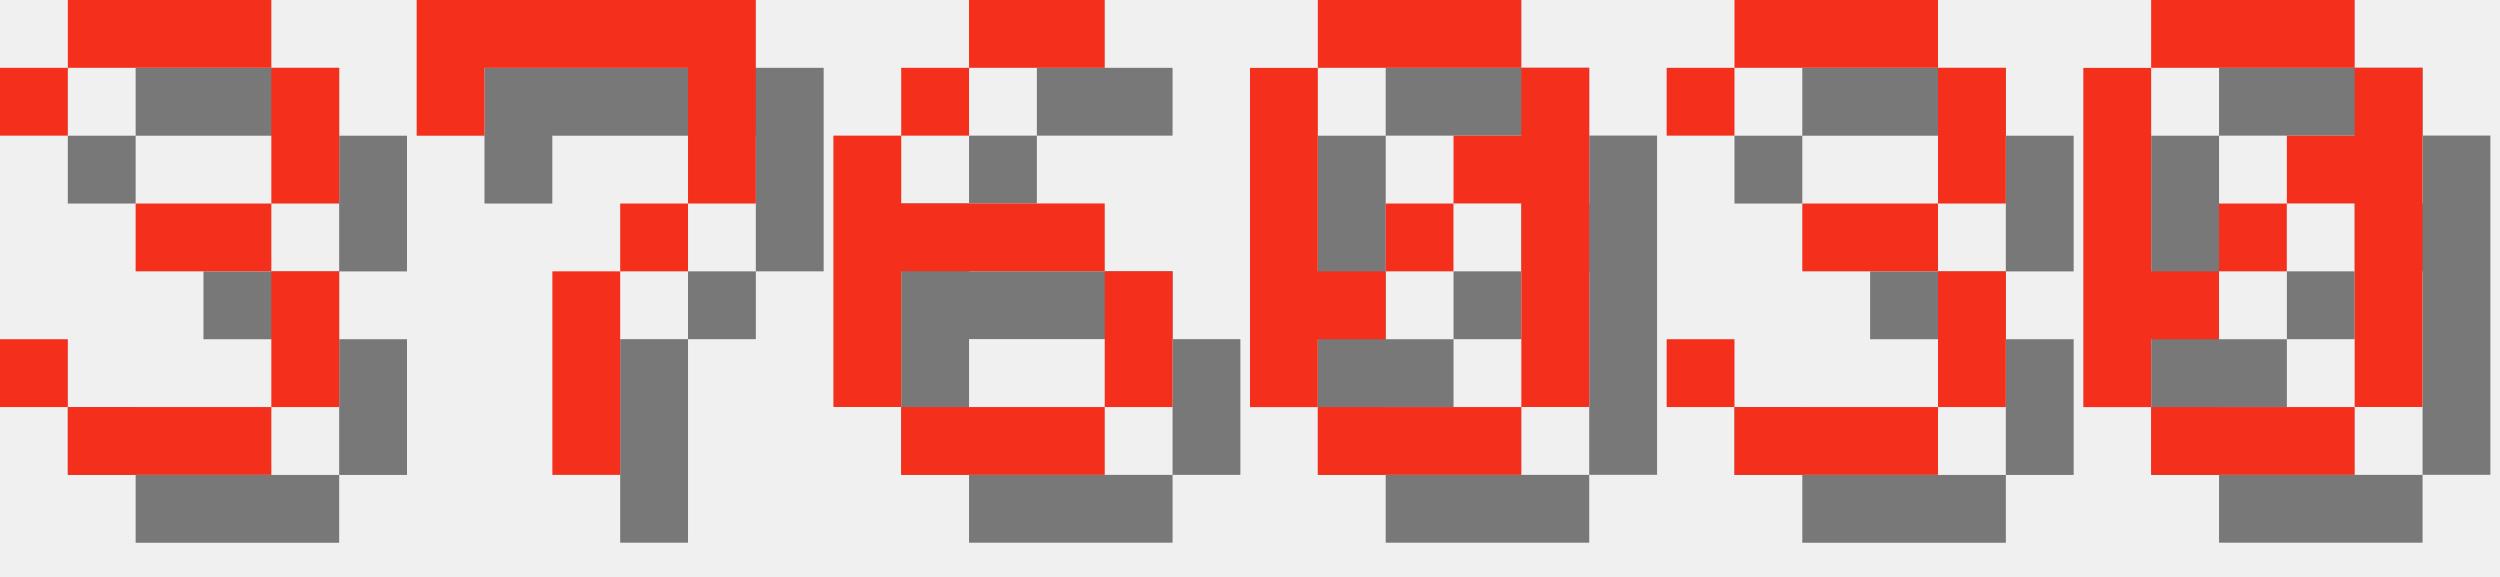
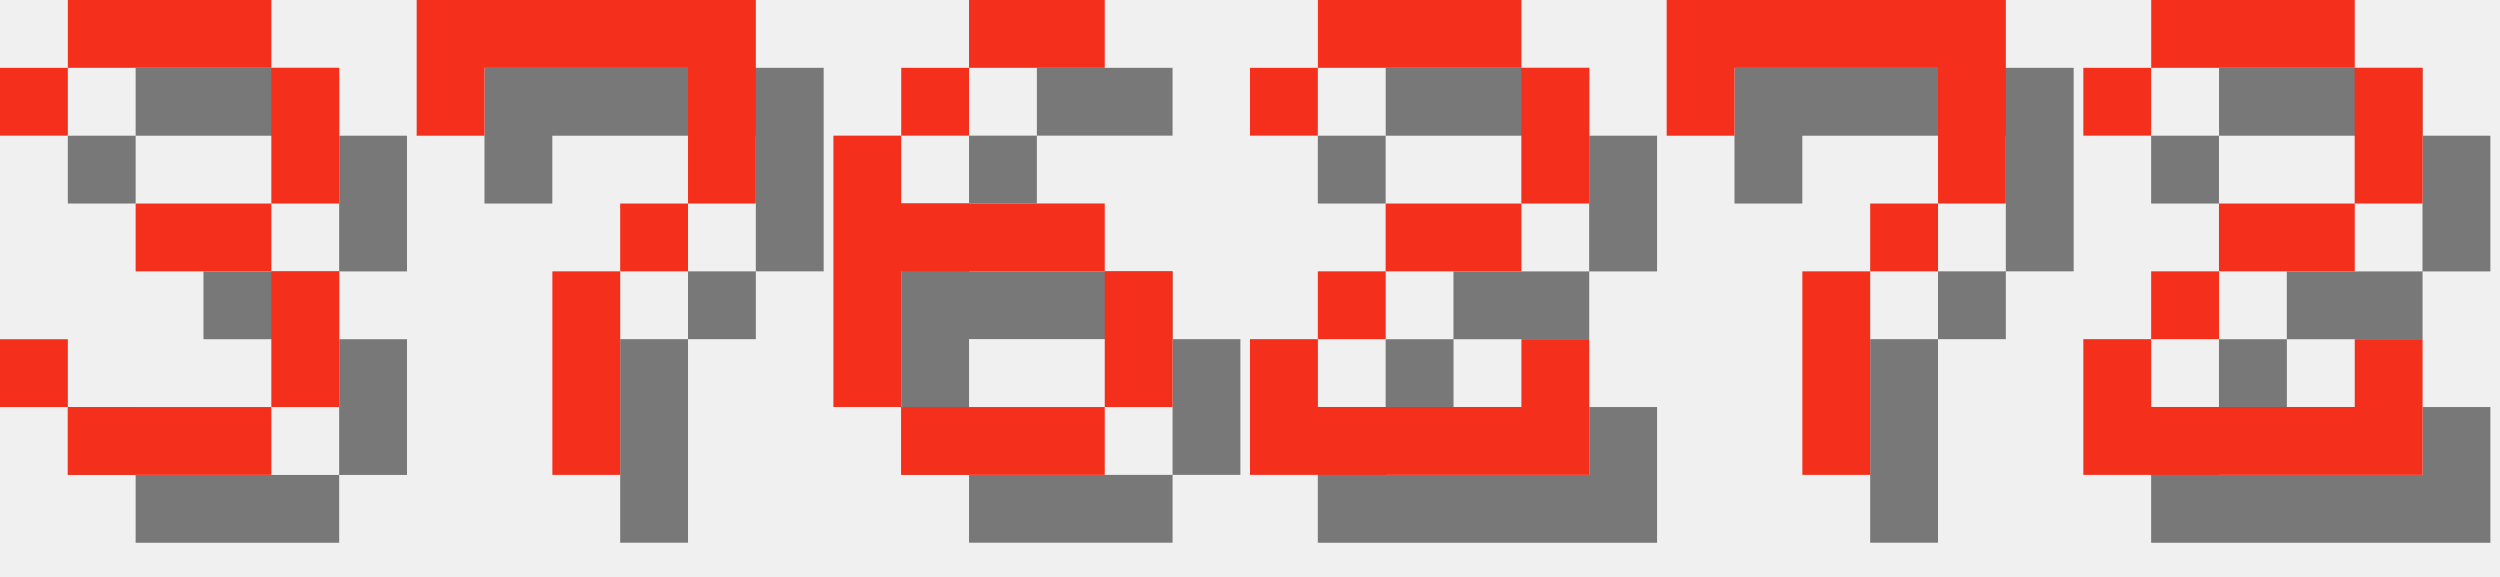
<svg xmlns="http://www.w3.org/2000/svg" version="1.1" width="156.0" height="36">
  <style>
        .text-foreground {
            fill: #F4301C;
        }
        .text-shadow {
            fill: #000000;
            fill-opacity: 0.5;
        }
    </style>
  <g class="digit" id="digit_3" transform="translate(0.0, 0), scale(4)">
    <path id="digit_3_shadow" class="text-shadow" d="m1.058 2.117v1.058h1.058v-1.058h3.175v2.117h-2.117v1.058h2.117v2.117h-3.175v-1.058h-1.058v1.058h1.058v1.058h3.175v-1.058h1.058v-2.117h-1.058v-1.058h1.058v-2.117h-1.058v-1.058h-3.175v1.058h-1.058z" fill-opacity=".5" style="paint-order:stroke fill markers" />
    <path id="digit_3_fg" class="text-foreground" d="m0 1.058v1.058h1.058v-1.058h3.175v2.117h-2.117v1.058h2.117v2.117h-3.175v-1.058h-1.058v1.058h1.058v1.058h3.175v-1.058h1.058v-2.117h-1.058v-1.058h1.058v-2.117h-1.058v-1.058h-3.175v1.058h-1.058z" fill="#fff" style="paint-order:stroke fill markers" />
  </g>
  <g class="digit" id="digit_7" transform="translate(26.0, 0), scale(4)">
    <path id="digit_7_shadow" class="text-shadow" d="m1.058 1.058 2e-6 2.117h1.058v-1.058h3.175v1.058l2e-7 1.058h-1.058v1.058h-1.058l4e-7 3.175 1.058 1e-7v-3.175h1.058v-1.058h1.058l5e-7 -1.058v-2.117z" fill-opacity=".5" style="paint-order:stroke fill markers" />
    <path id="digit_7_fg" class="text-foreground" d="m0 0 2e-6 2.117h1.058v-1.058h3.175v1.058l2e-7 1.058h-1.058v1.058h-1.058l4e-7 3.175 1.058 1e-7v-3.175h1.058v-1.058h1.058l5e-7 -1.058v-2.117z" fill="#fff" style="paint-order:stroke fill markers" />
  </g>
  <g class="digit" id="digit_6" transform="translate(52.0, 0), scale(4)">
    <path id="digit_6_shadow" class="text-shadow" d="m3.175 1.058v1.058h2.117v-1.058h-2.117zm0 1.058h-1.058v1.058h1.058v-1.058zm-1.058 1.058h-1.058v4.233h1.058v-2.117h3.175v-1.058h-3.175v-1.058zm3.175 2.117v2.117h1.058v-2.117h-1.058zm0 2.117h-3.175v1.058h3.175v-1.058z" fill-opacity=".5" style="paint-order:stroke fill markers" />
    <path id="digit_6_fg" class="text-foreground" d="m2.117 0v1.058h2.117v-1.058h-2.117zm0 1.058h-1.058v1.058h1.058v-1.058zm-1.058 1.058h-1.058v4.233h1.058v-2.117h3.175v-1.058h-3.175v-1.058zm3.175 2.117v2.117h1.058v-2.117h-1.058zm0 2.117h-3.175v1.058h3.175v-1.058z" fill="#fff" style="paint-order:stroke fill markers" />
  </g>
-   <g class="digit" id="digit_0" transform="translate(78.0, 0), scale(4)">
-     <path id="digit_0_shadow" class="text-shadow" d="m2.117 1.058v1.058h3.175v-1.058h-3.175zm3.175 1.058v1.058h-1.058v1.058h1.058v3.175h1.058v-5.292h-1.058zm0 5.292h-3.175v1.058h3.175v-1.058zm-3.175 0v-1.058h1.058v-1.058h-1.058v-3.175h-1.058v5.292h1.058zm1.058-2.117h1.058v-1.058h-1.058v1.058z" fill-opacity=".5" style="paint-order:stroke fill markers" />
-     <path id="digit_0_fg" class="text-foreground" d="m1.058 0v1.058h3.175v-1.058h-3.175zm3.175 1.058v1.058h-1.058v1.058h1.058v3.175h1.058v-5.292h-1.058zm0 5.292h-3.175v1.058h3.175v-1.058zm-3.175 0v-1.058h1.058v-1.058h-1.058v-3.175h-1.058v5.292h1.058zm1.058-2.117h1.058v-1.058h-1.058v1.058z" fill="#fff" style="paint-order:stroke fill markers" />
+   <g class="digit" id="digit_2" transform="translate(78.0, 0), scale(4)">
+     <path id="digit_2_shadow" class="text-shadow" d="m1.058 2.117v1.058h1.058v-1.058h3.175v2.117h-2.117v1.058h-1.058v1.058h-1.058v2.117h5.292v-2.117h-1.058v1.058h-3.175v-1.058h1.058v-1.058h2.117v-1.058h1.058v-2.117h-1.058v-1.058h-3.175v1.058h-1.058z" fill-opacity=".5" style="paint-order:stroke fill markers" />
+     <path id="digit_2_fg" class="text-foreground" d="m0 1.058v1.058h1.058v-1.058h3.175v2.117h-2.117v1.058h-1.058v1.058h-1.058v2.117h5.292v-2.117h-1.058v1.058h-3.175v-1.058h1.058v-1.058h2.117v-1.058h1.058v-2.117h-1.058v-1.058h-3.175v1.058h-1.058z" fill="#fff" style="paint-order:stroke fill markers" />
  </g>
-   <g class="digit" id="digit_3" transform="translate(104.0, 0), scale(4)">
-     <path id="digit_3_shadow" class="text-shadow" d="m1.058 2.117v1.058h1.058v-1.058h3.175v2.117h-2.117v1.058h2.117v2.117h-3.175v-1.058h-1.058v1.058h1.058v1.058h3.175v-1.058h1.058v-2.117h-1.058v-1.058h1.058v-2.117h-1.058v-1.058h-3.175v1.058h-1.058z" fill-opacity=".5" style="paint-order:stroke fill markers" />
-     <path id="digit_3_fg" class="text-foreground" d="m0 1.058v1.058h1.058v-1.058h3.175v2.117h-2.117v1.058h2.117v2.117h-3.175v-1.058h-1.058v1.058h1.058v1.058h3.175v-1.058h1.058v-2.117h-1.058v-1.058h1.058v-2.117h-1.058v-1.058h-3.175v1.058h-1.058z" fill="#fff" style="paint-order:stroke fill markers" />
+   <g class="digit" id="digit_7" transform="translate(104.0, 0), scale(4)">
+     <path id="digit_7_shadow" class="text-shadow" d="m1.058 1.058 2e-6 2.117h1.058v-1.058h3.175v1.058l2e-7 1.058h-1.058v1.058h-1.058l4e-7 3.175 1.058 1e-7v-3.175h1.058v-1.058h1.058l5e-7 -1.058v-2.117z" fill-opacity=".5" style="paint-order:stroke fill markers" />
+     <path id="digit_7_fg" class="text-foreground" d="m0 0 2e-6 2.117h1.058v-1.058h3.175v1.058l2e-7 1.058h-1.058v1.058h-1.058l4e-7 3.175 1.058 1e-7v-3.175h1.058v-1.058h1.058l5e-7 -1.058v-2.117z" fill="#fff" style="paint-order:stroke fill markers" />
  </g>
-   <g class="digit" id="digit_0" transform="translate(130.0, 0), scale(4)">
-     <path id="digit_0_shadow" class="text-shadow" d="m2.117 1.058v1.058h3.175v-1.058h-3.175zm3.175 1.058v1.058h-1.058v1.058h1.058v3.175h1.058v-5.292h-1.058zm0 5.292h-3.175v1.058h3.175v-1.058zm-3.175 0v-1.058h1.058v-1.058h-1.058v-3.175h-1.058v5.292h1.058zm1.058-2.117h1.058v-1.058h-1.058v1.058z" fill-opacity=".5" style="paint-order:stroke fill markers" />
-     <path id="digit_0_fg" class="text-foreground" d="m1.058 0v1.058h3.175v-1.058h-3.175zm3.175 1.058v1.058h-1.058v1.058h1.058v3.175h1.058v-5.292h-1.058zm0 5.292h-3.175v1.058h3.175v-1.058zm-3.175 0v-1.058h1.058v-1.058h-1.058v-3.175h-1.058v5.292h1.058zm1.058-2.117h1.058v-1.058h-1.058v1.058z" fill="#fff" style="paint-order:stroke fill markers" />
+   <g class="digit" id="digit_2" transform="translate(130.0, 0), scale(4)">
+     <path id="digit_2_shadow" class="text-shadow" d="m1.058 2.117v1.058h1.058v-1.058h3.175v2.117h-2.117v1.058h-1.058v1.058h-1.058v2.117h5.292v-2.117h-1.058v1.058h-3.175v-1.058h1.058v-1.058h2.117v-1.058h1.058v-2.117h-1.058v-1.058h-3.175v1.058h-1.058z" fill-opacity=".5" style="paint-order:stroke fill markers" />
+     <path id="digit_2_fg" class="text-foreground" d="m0 1.058v1.058h1.058v-1.058h3.175v2.117h-2.117v1.058h-1.058v1.058h-1.058v2.117h5.292v-2.117h-1.058v1.058h-3.175v-1.058h1.058v-1.058h2.117v-1.058h1.058v-2.117h-1.058v-1.058h-3.175v1.058h-1.058z" fill="#fff" style="paint-order:stroke fill markers" />
  </g>
</svg>
